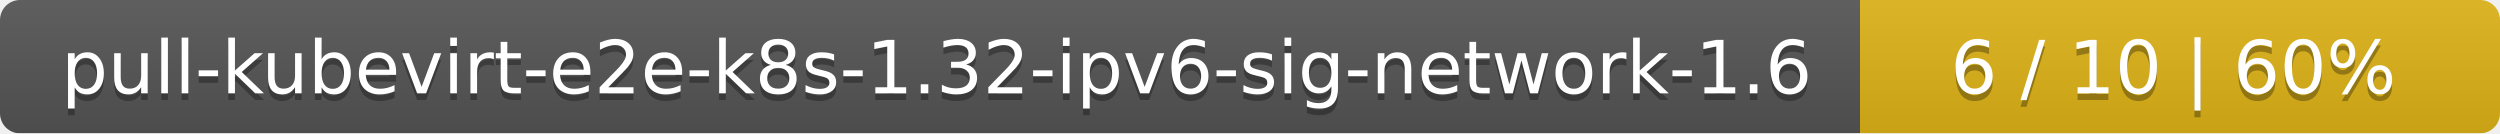
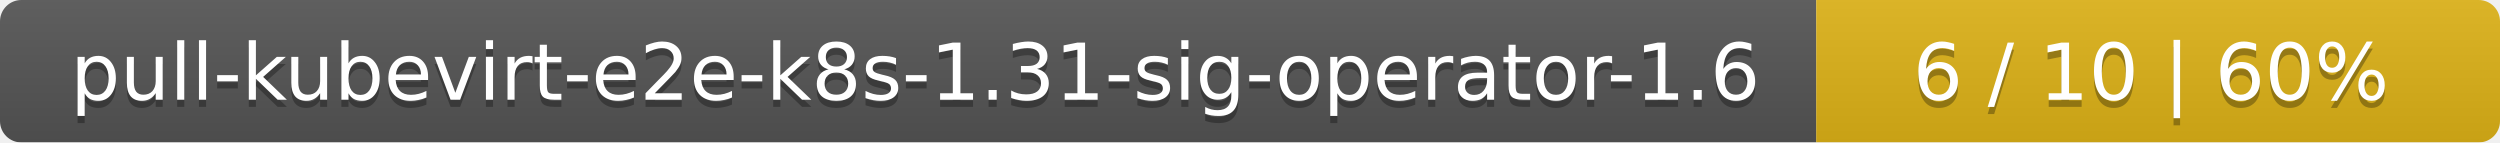
- <svg xmlns="http://www.w3.org/2000/svg" width="375" height="20">
+ <svg xmlns="http://www.w3.org/2000/svg" width="351" height="20">
  <linearGradient id="smooth" x2="0" y2="100%">
    <stop offset="0" stop-color="#bbb" stop-opacity=".1" />
    <stop offset="1" stop-opacity=".1" />
  </linearGradient>
  <mask id="round">
-     <rect width="375" height="20" rx="3" fill="#fff" />
+     <rect width="351" height="20" rx="3" fill="#fff" />
  </mask>
  <g mask="url(#round)">
-     <rect width="279" height="20" fill="#555" />
-     <rect x="279" width="96" height="20" fill="#dfb317" />
-     <rect width="375" height="20" fill="url(#smooth)" />
+     <rect width="255" height="20" fill="#555" />
+     <rect x="255" width="96" height="20" fill="#dfb317" />
+     <rect width="351" height="20" fill="url(#smooth)" />
  </g>
  <g fill="#fff" text-anchor="middle" font-family="DejaVu Sans,Verdana,Geneva,sans-serif" font-size="11">
-     <text x="140.5" y="15" fill="#010101" fill-opacity=".3">pull-kubevirt-e2e-k8s-1.32-ipv6-sig-network-1.6</text>
-     <text x="140.5" y="14">pull-kubevirt-e2e-k8s-1.32-ipv6-sig-network-1.6</text>
-     <text x="326" y="15" fill="#010101" fill-opacity=".3">6 / 10    |    60%</text>
-     <text x="326" y="14">6 / 10    |    60%</text>
+     <text x="128.5" y="15" fill="#010101" fill-opacity=".3">pull-kubevirt-e2e-k8s-1.31-sig-operator-1.6</text>
+     <text x="128.5" y="14">pull-kubevirt-e2e-k8s-1.31-sig-operator-1.6</text>
+     <text x="302" y="15" fill="#010101" fill-opacity=".3">6 / 10    |    60%</text>
+     <text x="302" y="14">6 / 10    |    60%</text>
  </g>
</svg>
